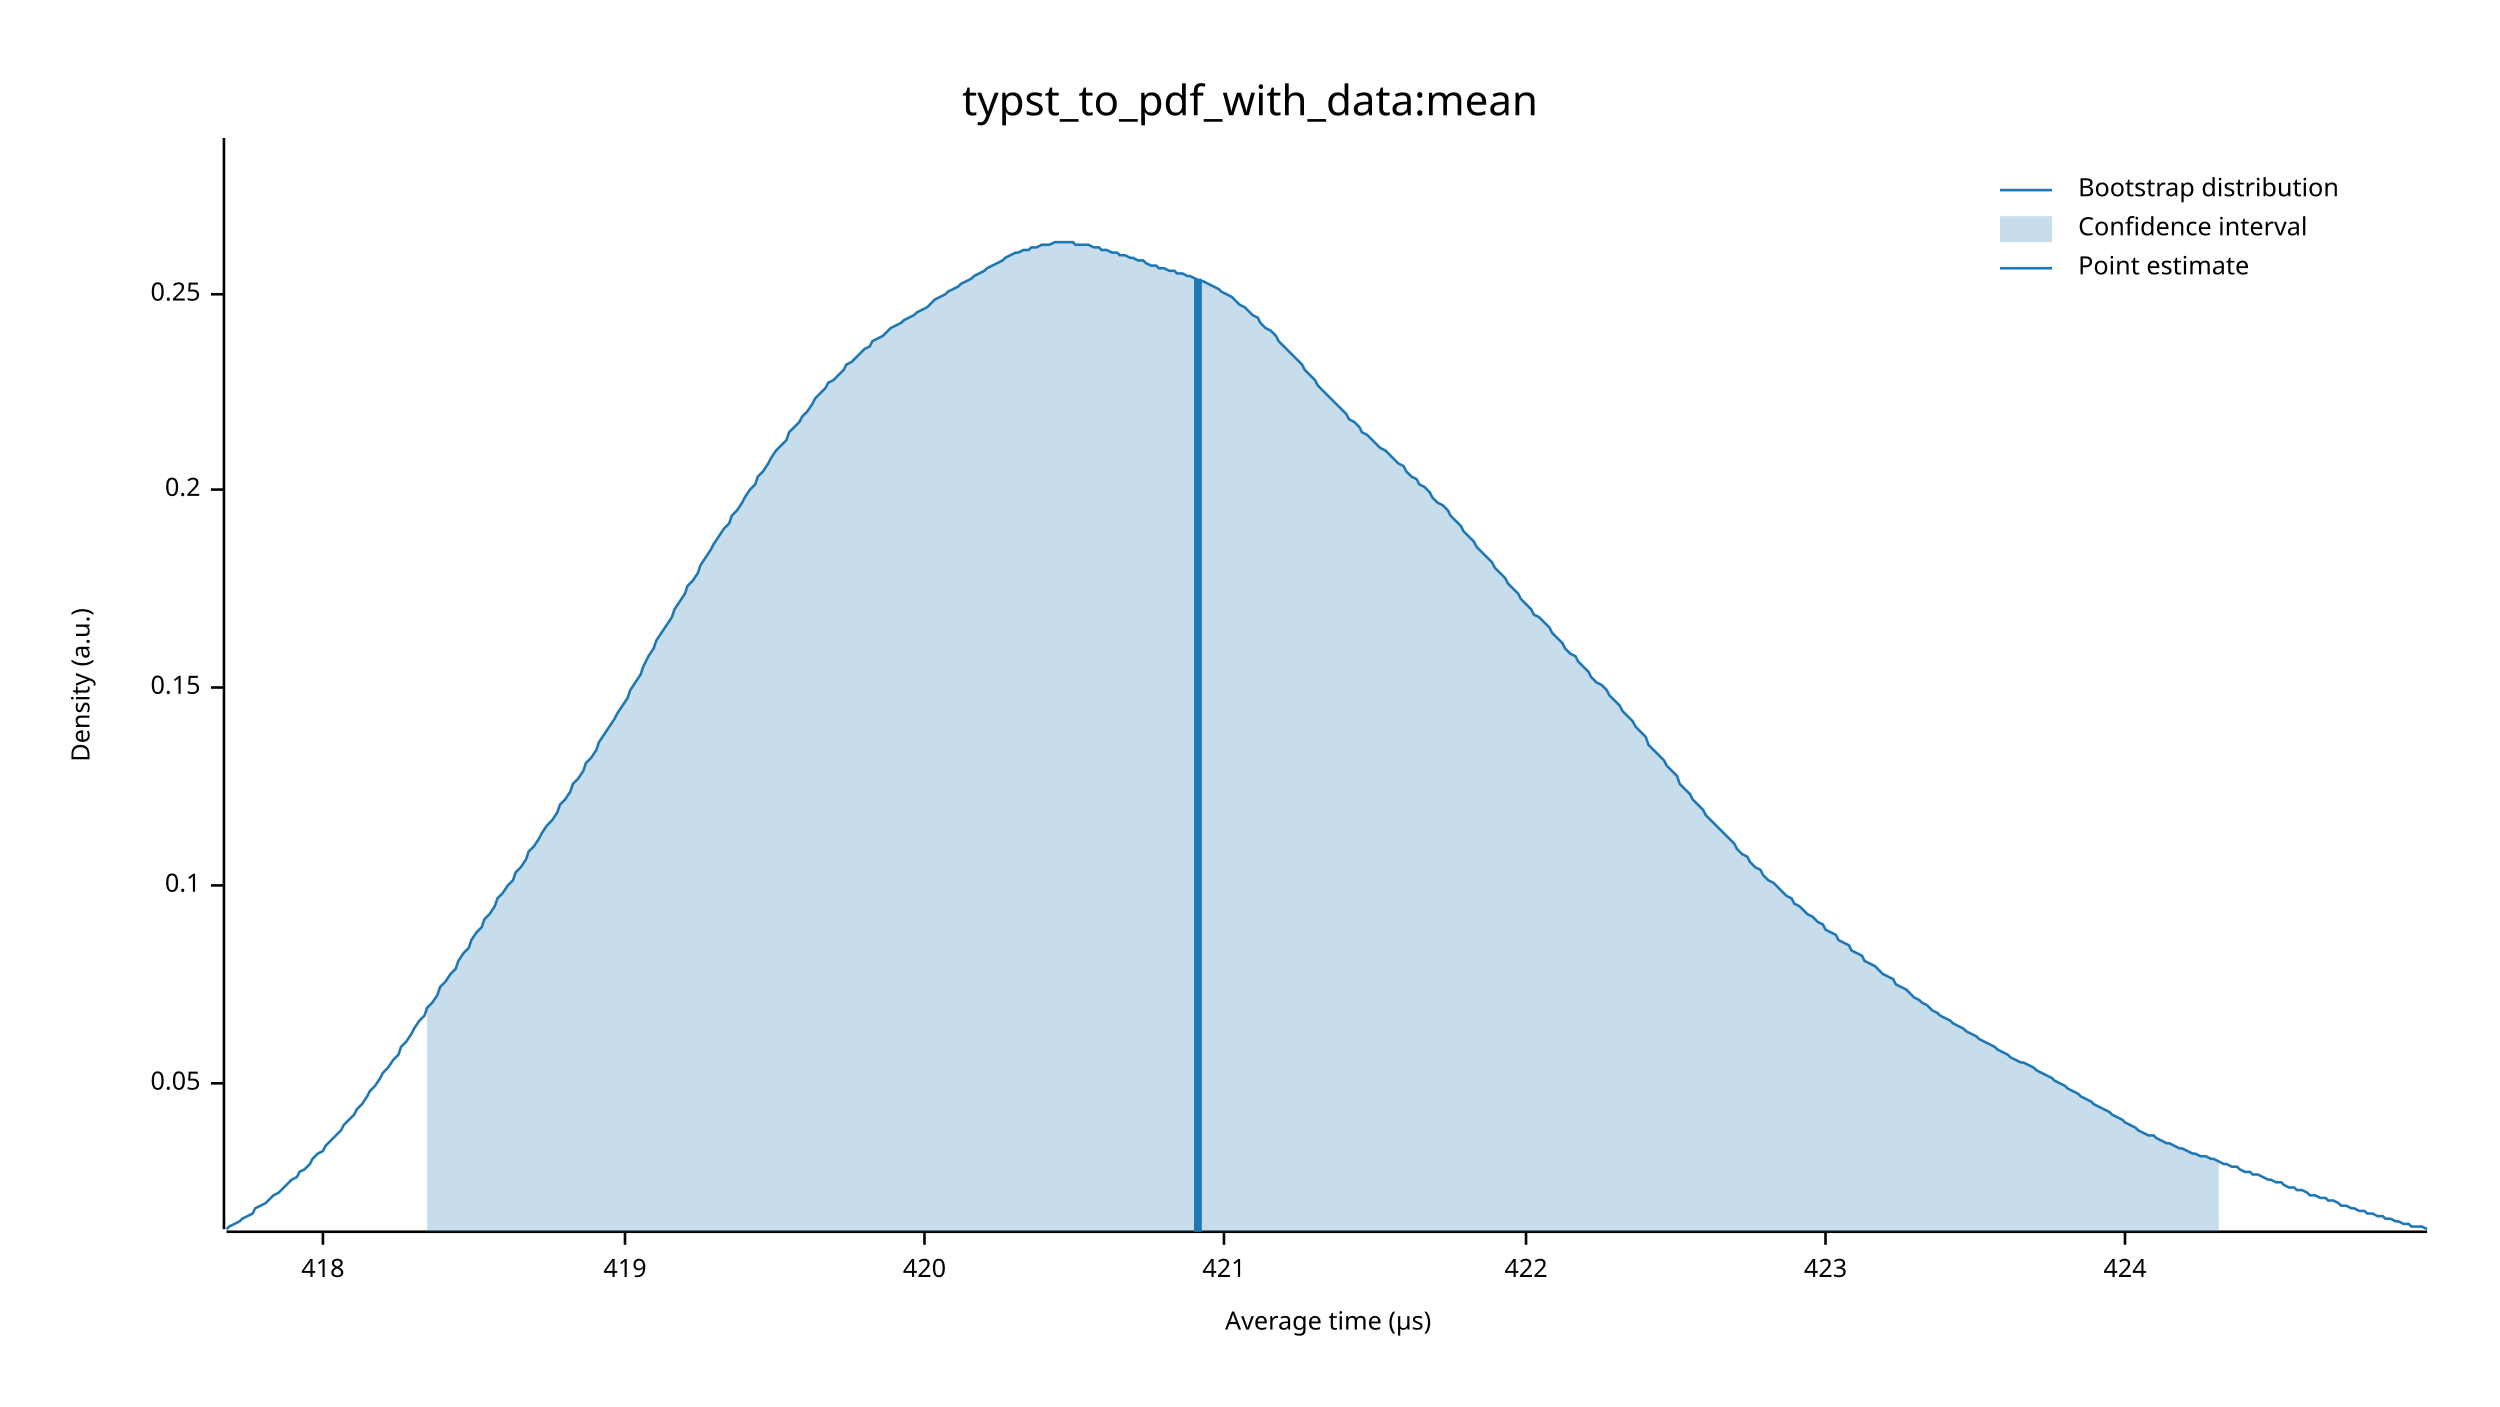
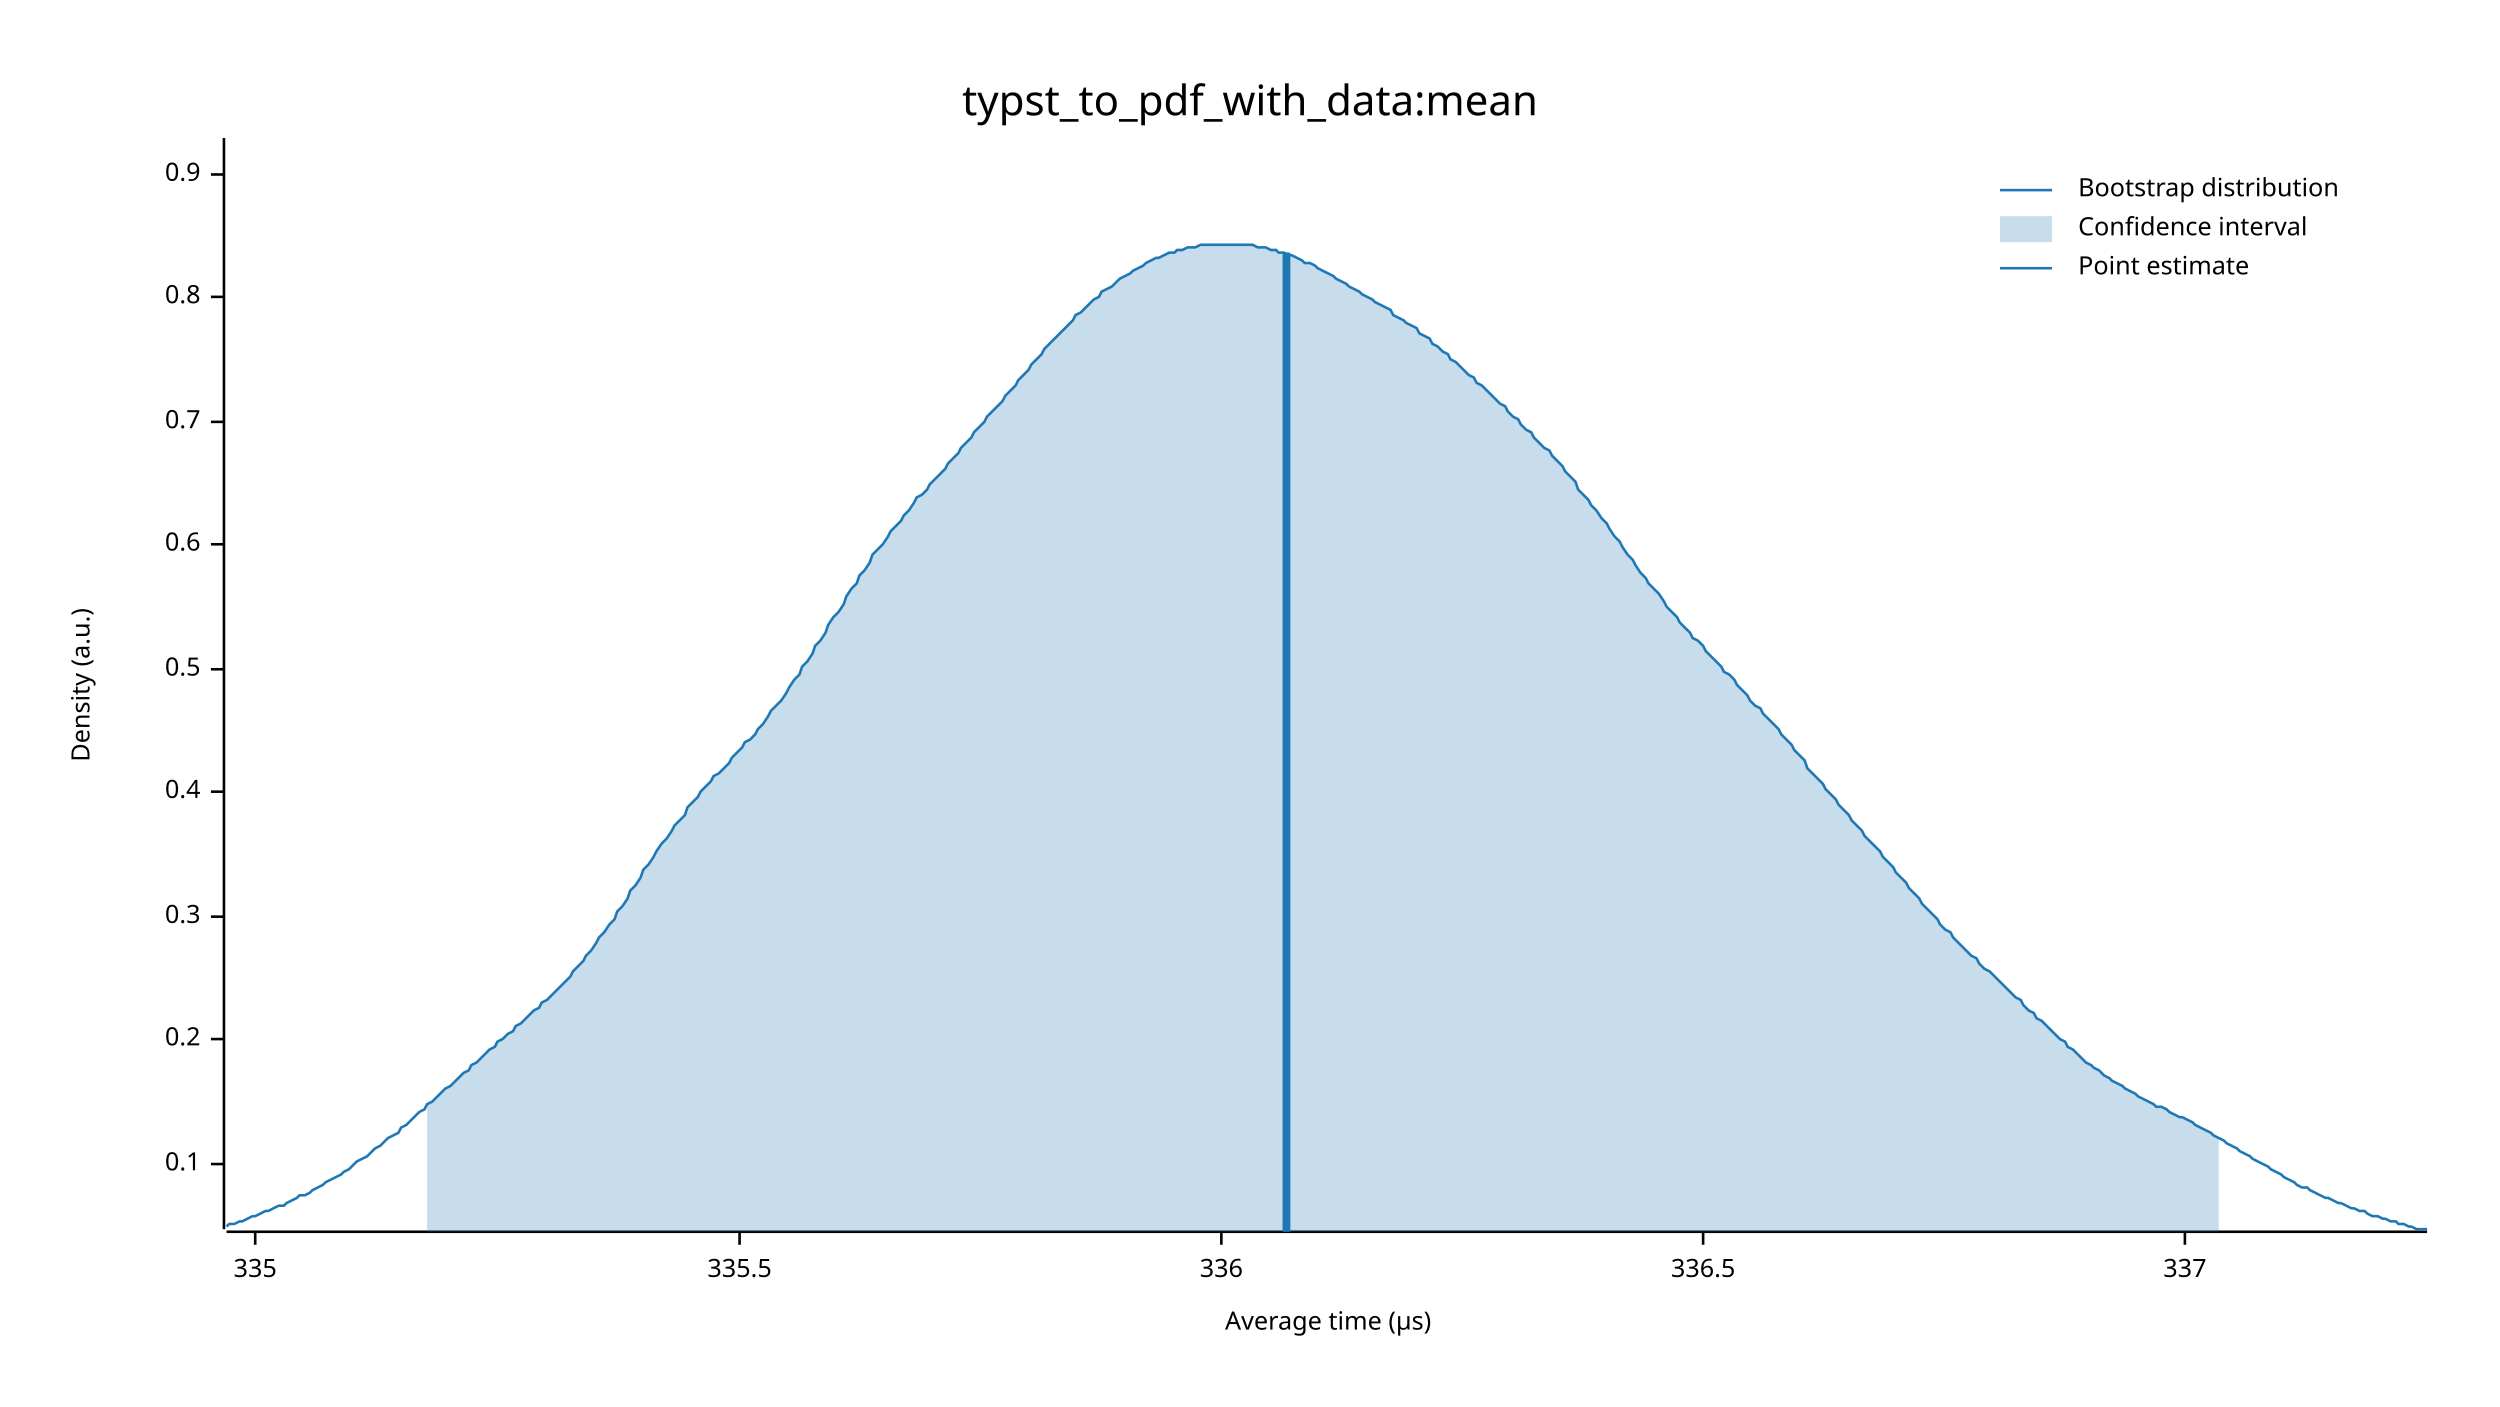
<svg xmlns="http://www.w3.org/2000/svg" width="960" height="540" viewBox="0 0 960 540">
  <text x="480" y="32" dy="0.76em" text-anchor="middle" font-family="sans-serif" font-size="16.129" opacity="1" fill="#000000">
typst_to_pdf_with_data:mean
</text>
  <text x="27" y="263" dy="0.76em" text-anchor="middle" font-family="sans-serif" font-size="9.677" opacity="1" fill="#000000" transform="rotate(270, 27, 263)">
Density (a.u.)
</text>
  <text x="510" y="513" dy="-0.5ex" text-anchor="middle" font-family="sans-serif" font-size="9.677" opacity="1" fill="#000000">
Average time (µs)
</text>
  <polyline fill="none" opacity="1" stroke="#000000" stroke-width="1" points="86,53 86,472 " />
-   <text x="77" y="416" dy="0.5ex" text-anchor="end" font-family="sans-serif" font-size="9.677" opacity="1" fill="#000000">
- 0.05
- </text>
-   <polyline fill="none" opacity="1" stroke="#000000" stroke-width="1" points="81,416 86,416 " />
-   <text x="77" y="340" dy="0.5ex" text-anchor="end" font-family="sans-serif" font-size="9.677" opacity="1" fill="#000000">
+   <text x="77" y="447" dy="0.5ex" text-anchor="end" font-family="sans-serif" font-size="9.677" opacity="1" fill="#000000">
0.1
</text>
-   <polyline fill="none" opacity="1" stroke="#000000" stroke-width="1" points="81,340 86,340 " />
-   <text x="77" y="264" dy="0.5ex" text-anchor="end" font-family="sans-serif" font-size="9.677" opacity="1" fill="#000000">
- 0.15
- </text>
-   <polyline fill="none" opacity="1" stroke="#000000" stroke-width="1" points="81,264 86,264 " />
-   <text x="77" y="188" dy="0.5ex" text-anchor="end" font-family="sans-serif" font-size="9.677" opacity="1" fill="#000000">
+   <polyline fill="none" opacity="1" stroke="#000000" stroke-width="1" points="81,447 86,447 " />
+   <text x="77" y="399" dy="0.5ex" text-anchor="end" font-family="sans-serif" font-size="9.677" opacity="1" fill="#000000">
0.2
</text>
-   <polyline fill="none" opacity="1" stroke="#000000" stroke-width="1" points="81,188 86,188 " />
-   <text x="77" y="113" dy="0.5ex" text-anchor="end" font-family="sans-serif" font-size="9.677" opacity="1" fill="#000000">
- 0.25
+   <polyline fill="none" opacity="1" stroke="#000000" stroke-width="1" points="81,399 86,399 " />
+   <text x="77" y="352" dy="0.5ex" text-anchor="end" font-family="sans-serif" font-size="9.677" opacity="1" fill="#000000">
+ 0.3
</text>
-   <polyline fill="none" opacity="1" stroke="#000000" stroke-width="1" points="81,113 86,113 " />
+   <polyline fill="none" opacity="1" stroke="#000000" stroke-width="1" points="81,352 86,352 " />
+   <text x="77" y="304" dy="0.5ex" text-anchor="end" font-family="sans-serif" font-size="9.677" opacity="1" fill="#000000">
+ 0.4
+ </text>
+   <polyline fill="none" opacity="1" stroke="#000000" stroke-width="1" points="81,304 86,304 " />
+   <text x="77" y="257" dy="0.5ex" text-anchor="end" font-family="sans-serif" font-size="9.677" opacity="1" fill="#000000">
+ 0.5
+ </text>
+   <polyline fill="none" opacity="1" stroke="#000000" stroke-width="1" points="81,257 86,257 " />
+   <text x="77" y="209" dy="0.5ex" text-anchor="end" font-family="sans-serif" font-size="9.677" opacity="1" fill="#000000">
+ 0.6
+ </text>
+   <polyline fill="none" opacity="1" stroke="#000000" stroke-width="1" points="81,209 86,209 " />
+   <text x="77" y="162" dy="0.5ex" text-anchor="end" font-family="sans-serif" font-size="9.677" opacity="1" fill="#000000">
+ 0.7
+ </text>
+   <polyline fill="none" opacity="1" stroke="#000000" stroke-width="1" points="81,162 86,162 " />
+   <text x="77" y="114" dy="0.5ex" text-anchor="end" font-family="sans-serif" font-size="9.677" opacity="1" fill="#000000">
+ 0.8
+ </text>
+   <polyline fill="none" opacity="1" stroke="#000000" stroke-width="1" points="81,114 86,114 " />
+   <text x="77" y="67" dy="0.5ex" text-anchor="end" font-family="sans-serif" font-size="9.677" opacity="1" fill="#000000">
+ 0.9
+ </text>
+   <polyline fill="none" opacity="1" stroke="#000000" stroke-width="1" points="81,67 86,67 " />
  <polyline fill="none" opacity="1" stroke="#000000" stroke-width="1" points="87,473 932,473 " />
-   <text x="124" y="483" dy="0.76em" text-anchor="middle" font-family="sans-serif" font-size="9.677" opacity="1" fill="#000000">
- 418
+   <text x="98" y="483" dy="0.76em" text-anchor="middle" font-family="sans-serif" font-size="9.677" opacity="1" fill="#000000">
+ 335
</text>
-   <polyline fill="none" opacity="1" stroke="#000000" stroke-width="1" points="124,473 124,478 " />
-   <text x="240" y="483" dy="0.76em" text-anchor="middle" font-family="sans-serif" font-size="9.677" opacity="1" fill="#000000">
- 419
+   <polyline fill="none" opacity="1" stroke="#000000" stroke-width="1" points="98,473 98,478 " />
+   <text x="284" y="483" dy="0.76em" text-anchor="middle" font-family="sans-serif" font-size="9.677" opacity="1" fill="#000000">
+ 335.5
</text>
-   <polyline fill="none" opacity="1" stroke="#000000" stroke-width="1" points="240,473 240,478 " />
-   <text x="355" y="483" dy="0.76em" text-anchor="middle" font-family="sans-serif" font-size="9.677" opacity="1" fill="#000000">
- 420
+   <polyline fill="none" opacity="1" stroke="#000000" stroke-width="1" points="284,473 284,478 " />
+   <text x="469" y="483" dy="0.76em" text-anchor="middle" font-family="sans-serif" font-size="9.677" opacity="1" fill="#000000">
+ 336
</text>
-   <polyline fill="none" opacity="1" stroke="#000000" stroke-width="1" points="355,473 355,478 " />
-   <text x="470" y="483" dy="0.76em" text-anchor="middle" font-family="sans-serif" font-size="9.677" opacity="1" fill="#000000">
- 421
+   <polyline fill="none" opacity="1" stroke="#000000" stroke-width="1" points="469,473 469,478 " />
+   <text x="654" y="483" dy="0.76em" text-anchor="middle" font-family="sans-serif" font-size="9.677" opacity="1" fill="#000000">
+ 336.5
</text>
-   <polyline fill="none" opacity="1" stroke="#000000" stroke-width="1" points="470,473 470,478 " />
-   <text x="586" y="483" dy="0.76em" text-anchor="middle" font-family="sans-serif" font-size="9.677" opacity="1" fill="#000000">
- 422
+   <polyline fill="none" opacity="1" stroke="#000000" stroke-width="1" points="654,473 654,478 " />
+   <text x="839" y="483" dy="0.76em" text-anchor="middle" font-family="sans-serif" font-size="9.677" opacity="1" fill="#000000">
+ 337
</text>
-   <polyline fill="none" opacity="1" stroke="#000000" stroke-width="1" points="586,473 586,478 " />
-   <text x="701" y="483" dy="0.76em" text-anchor="middle" font-family="sans-serif" font-size="9.677" opacity="1" fill="#000000">
- 423
- </text>
-   <polyline fill="none" opacity="1" stroke="#000000" stroke-width="1" points="701,473 701,478 " />
-   <text x="816" y="483" dy="0.76em" text-anchor="middle" font-family="sans-serif" font-size="9.677" opacity="1" fill="#000000">
- 424
- </text>
-   <polyline fill="none" opacity="1" stroke="#000000" stroke-width="1" points="816,473 816,478 " />
-   <polyline fill="none" opacity="1" stroke="#1F78B4" stroke-width="1" points="87,472 88,471 90,470 92,469 93,468 95,467 97,466 98,464 100,463 102,462 103,461 105,459 107,458 109,456 110,455 112,453 114,452 115,450 117,449 119,447 120,445 122,443 124,442 125,440 127,438 129,436 131,434 132,432 134,430 136,428 137,426 139,424 141,421 142,419 144,417 146,414 147,412 149,410 151,407 153,405 154,402 156,400 158,397 159,395 161,392 163,390 164,387 166,385 168,382 169,379 171,377 173,374 175,372 176,369 178,366 180,364 181,361 183,358 185,356 186,353 188,351 190,348 191,345 193,343 195,340 197,338 198,335 200,333 202,330 203,327 205,325 207,322 208,320 210,317 212,315 214,312 215,309 217,307 219,304 220,301 222,299 224,296 225,293 227,291 229,288 230,285 232,282 234,279 236,276 237,274 239,271 241,268 242,265 244,262 246,259 247,256 249,252 251,249 252,246 254,243 256,240 258,237 259,234 261,231 263,228 264,225 266,223 268,220 269,217 271,214 273,211 274,209 276,206 278,203 280,201 281,198 283,196 285,193 286,191 288,188 290,186 291,183 293,181 295,178 296,176 298,173 300,171 302,169 303,166 305,164 307,162 308,160 310,158 312,155 313,153 315,151 317,149 318,147 320,146 322,144 324,142 325,140 327,139 329,137 330,136 332,134 334,133 335,131 337,130 339,129 341,127 342,126 344,125 346,124 347,123 349,122 351,121 352,120 354,119 356,118 357,117 359,115 361,114 363,113 364,112 366,111 368,110 369,109 371,108 373,107 374,106 376,105 378,104 379,103 381,102 383,101 385,100 386,99 388,98 390,97 391,97 393,96 395,96 396,95 398,95 400,94 401,94 403,94 405,93 407,93 408,93 410,93 412,93 413,94 415,94 417,94 418,94 420,95 422,95 423,96 425,96 427,97 429,97 430,98 432,98 434,99 435,99 437,100 439,100 440,101 442,102 444,102 445,103 447,103 449,104 451,104 452,105 454,105 456,106 457,106 459,107 461,108 462,108 464,109 466,110 468,111 469,112 471,113 473,114 474,115 476,117 478,118 479,119 481,121 483,122 484,124 486,126 488,127 490,129 491,131 493,133 495,135 496,136 498,138 500,140 501,142 503,144 505,146 506,148 508,150 510,152 512,154 513,155 515,157 517,159 518,161 520,162 522,164 523,166 525,167 527,169 528,170 530,172 532,173 534,175 535,176 537,178 539,179 540,181 542,183 544,184 545,186 547,187 549,189 550,191 552,193 554,194 556,196 557,198 559,200 561,202 562,204 564,206 566,208 567,210 569,212 571,214 573,216 574,218 576,220 578,222 579,224 581,226 583,228 584,230 586,232 588,234 589,236 591,237 593,239 595,241 596,243 598,245 600,247 601,249 603,251 605,252 606,254 608,256 610,258 611,260 613,262 615,263 617,265 618,267 620,269 622,271 623,273 625,275 627,277 628,279 630,281 632,283 633,286 635,288 637,290 639,292 640,294 642,296 644,298 645,301 647,303 649,305 650,307 652,309 654,311 655,313 657,315 659,317 661,319 662,320 664,322 666,324 667,326 669,328 671,329 672,331 674,333 676,334 677,336 679,338 681,339 683,341 684,342 686,344 688,345 689,347 691,348 693,350 694,351 696,352 698,354 700,355 701,357 703,358 705,359 706,361 708,362 710,363 711,365 713,366 715,367 716,369 718,370 720,371 722,373 723,374 725,375 727,376 728,378 730,379 732,380 733,381 735,383 737,384 738,385 740,386 742,388 744,389 745,390 747,391 749,392 750,393 752,394 754,395 755,396 757,397 759,398 760,399 762,400 764,401 766,402 767,403 769,404 771,405 772,406 774,407 776,408 777,408 779,409 781,410 782,411 784,412 786,413 788,414 789,415 791,416 793,417 794,418 796,419 798,420 799,421 801,422 803,423 804,424 806,425 808,426 810,427 811,428 813,429 815,430 816,431 818,432 820,433 821,434 823,435 825,436 827,436 828,437 830,438 832,439 833,439 835,440 837,441 838,441 840,442 842,443 843,443 845,444 847,444 849,445 850,445 852,446 854,447 855,447 857,448 859,448 860,449 862,450 864,450 865,451 867,451 869,452 871,453 872,453 874,454 876,454 877,455 879,456 881,456 882,457 884,457 886,458 887,459 889,459 891,460 893,460 894,461 896,461 898,462 899,463 901,463 903,464 904,464 906,465 908,465 909,466 911,466 913,467 915,467 916,468 918,468 920,469 921,469 923,470 925,470 926,471 928,471 930,471 932,472 " />
-   <polygon opacity="0.25" fill="#1F78B4" points="164,387 166,385 168,382 169,379 171,377 173,374 175,372 176,369 178,366 180,364 181,361 183,358 185,356 186,353 188,351 190,348 191,345 193,343 195,340 197,338 198,335 200,333 202,330 203,327 205,325 207,322 208,320 210,317 212,315 214,312 215,309 217,307 219,304 220,301 222,299 224,296 225,293 227,291 229,288 230,285 232,282 234,279 236,276 237,274 239,271 241,268 242,265 244,262 246,259 247,256 249,252 251,249 252,246 254,243 256,240 258,237 259,234 261,231 263,228 264,225 266,223 268,220 269,217 271,214 273,211 274,209 276,206 278,203 280,201 281,198 283,196 285,193 286,191 288,188 290,186 291,183 293,181 295,178 296,176 298,173 300,171 302,169 303,166 305,164 307,162 308,160 310,158 312,155 313,153 315,151 317,149 318,147 320,146 322,144 324,142 325,140 327,139 329,137 330,136 332,134 334,133 335,131 337,130 339,129 341,127 342,126 344,125 346,124 347,123 349,122 351,121 352,120 354,119 356,118 357,117 359,115 361,114 363,113 364,112 366,111 368,110 369,109 371,108 373,107 374,106 376,105 378,104 379,103 381,102 383,101 385,100 386,99 388,98 390,97 391,97 393,96 395,96 396,95 398,95 400,94 401,94 403,94 405,93 407,93 408,93 410,93 412,93 413,94 415,94 417,94 418,94 420,95 422,95 423,96 425,96 427,97 429,97 430,98 432,98 434,99 435,99 437,100 439,100 440,101 442,102 444,102 445,103 447,103 449,104 451,104 452,105 454,105 456,106 457,106 459,107 461,108 462,108 464,109 466,110 468,111 469,112 471,113 473,114 474,115 476,117 478,118 479,119 481,121 483,122 484,124 486,126 488,127 490,129 491,131 493,133 495,135 496,136 498,138 500,140 501,142 503,144 505,146 506,148 508,150 510,152 512,154 513,155 515,157 517,159 518,161 520,162 522,164 523,166 525,167 527,169 528,170 530,172 532,173 534,175 535,176 537,178 539,179 540,181 542,183 544,184 545,186 547,187 549,189 550,191 552,193 554,194 556,196 557,198 559,200 561,202 562,204 564,206 566,208 567,210 569,212 571,214 573,216 574,218 576,220 578,222 579,224 581,226 583,228 584,230 586,232 588,234 589,236 591,237 593,239 595,241 596,243 598,245 600,247 601,249 603,251 605,252 606,254 608,256 610,258 611,260 613,262 615,263 617,265 618,267 620,269 622,271 623,273 625,275 627,277 628,279 630,281 632,283 633,286 635,288 637,290 639,292 640,294 642,296 644,298 645,301 647,303 649,305 650,307 652,309 654,311 655,313 657,315 659,317 661,319 662,320 664,322 666,324 667,326 669,328 671,329 672,331 674,333 676,334 677,336 679,338 681,339 683,341 684,342 686,344 688,345 689,347 691,348 693,350 694,351 696,352 698,354 700,355 701,357 703,358 705,359 706,361 708,362 710,363 711,365 713,366 715,367 716,369 718,370 720,371 722,373 723,374 725,375 727,376 728,378 730,379 732,380 733,381 735,383 737,384 738,385 740,386 742,388 744,389 745,390 747,391 749,392 750,393 752,394 754,395 755,396 757,397 759,398 760,399 762,400 764,401 766,402 767,403 769,404 771,405 772,406 774,407 776,408 777,408 779,409 781,410 782,411 784,412 786,413 788,414 789,415 791,416 793,417 794,418 796,419 798,420 799,421 801,422 803,423 804,424 806,425 808,426 810,427 811,428 813,429 815,430 816,431 818,432 820,433 821,434 823,435 825,436 827,436 828,437 830,438 832,439 833,439 835,440 837,441 838,441 840,442 842,443 843,443 845,444 847,444 849,445 850,445 852,446 852,473 164,473 " />
-   <polyline fill="none" opacity="1" stroke="#1F78B4" stroke-width="3" points="460,473 460,107 " />
+   <polyline fill="none" opacity="1" stroke="#000000" stroke-width="1" points="839,473 839,478 " />
+   <polyline fill="none" opacity="1" stroke="#1F78B4" stroke-width="1" points="87,471 88,470 90,470 92,469 93,469 95,468 97,467 98,467 100,466 102,465 103,465 105,464 107,463 109,463 110,462 112,461 114,460 115,459 117,459 119,458 120,457 122,456 124,455 125,454 127,453 129,452 131,451 132,450 134,449 136,447 137,446 139,445 141,444 142,443 144,441 146,440 147,439 149,437 151,436 153,435 154,433 156,432 158,430 159,429 161,427 163,426 164,424 166,423 168,421 169,420 171,418 173,417 175,415 176,414 178,412 180,411 181,409 183,408 185,406 186,405 188,403 190,402 191,400 193,399 195,397 197,396 198,394 200,393 202,391 203,390 205,388 207,387 208,385 210,384 212,382 214,380 215,379 217,377 219,375 220,373 222,371 224,369 225,367 227,365 229,362 230,360 232,358 234,355 236,353 237,350 239,348 241,345 242,342 244,340 246,337 247,334 249,332 251,329 252,327 254,324 256,322 258,319 259,317 261,315 263,313 264,310 266,308 268,306 269,304 271,302 273,300 274,298 276,297 278,295 280,293 281,291 283,289 285,287 286,285 288,284 290,282 291,280 293,278 295,275 296,273 298,271 300,269 302,266 303,264 305,261 307,259 308,256 310,254 312,251 313,248 315,246 317,243 318,240 320,237 322,235 324,232 325,229 327,226 329,224 330,221 332,219 334,216 335,213 337,211 339,209 341,206 342,204 344,202 346,200 347,198 349,196 351,193 352,191 354,190 356,188 357,186 359,184 361,182 363,180 364,178 366,176 368,174 369,172 371,170 373,168 374,166 376,164 378,162 379,160 381,158 383,156 385,154 386,152 388,150 390,148 391,146 393,144 395,142 396,140 398,138 400,136 401,134 403,132 405,130 407,128 408,127 410,125 412,123 413,121 415,120 417,118 418,117 420,115 422,114 423,112 425,111 427,110 429,108 430,107 432,106 434,105 435,104 437,103 439,102 440,101 442,100 444,99 445,99 447,98 449,97 451,97 452,96 454,96 456,95 457,95 459,95 461,94 462,94 464,94 466,94 468,94 469,94 471,94 473,94 474,94 476,94 478,94 479,94 481,94 483,95 484,95 486,95 488,96 490,96 491,97 493,97 495,98 496,98 498,99 500,100 501,101 503,101 505,102 506,103 508,104 510,105 512,106 513,107 515,108 517,109 518,110 520,111 522,112 523,113 525,114 527,115 528,116 530,117 532,118 534,119 535,121 537,122 539,123 540,124 542,125 544,126 545,128 547,129 549,130 550,132 552,133 554,135 556,136 557,138 559,139 561,141 562,142 564,144 566,145 567,147 569,148 571,150 573,152 574,153 576,155 578,156 579,158 581,160 583,161 584,163 586,165 588,166 589,168 591,170 593,172 595,173 596,175 598,177 600,179 601,181 603,183 605,185 606,188 608,190 610,192 611,194 613,196 615,199 617,201 618,203 620,206 622,208 623,210 625,213 627,215 628,217 630,220 632,222 633,224 635,226 637,228 639,231 640,233 642,235 644,237 645,239 647,241 649,243 650,245 652,246 654,248 655,250 657,252 659,254 661,256 662,258 664,259 666,261 667,263 669,265 671,267 672,269 674,271 676,272 677,274 679,276 681,278 683,280 684,282 686,284 688,286 689,288 691,290 693,292 694,295 696,297 698,299 700,301 701,303 703,305 705,307 706,309 708,311 710,313 711,315 713,317 715,319 716,321 718,323 720,325 722,327 723,329 725,331 727,333 728,335 730,337 732,339 733,341 735,343 737,345 738,347 740,349 742,351 744,353 745,355 747,357 749,358 750,360 752,362 754,364 755,365 757,367 759,368 760,370 762,372 764,373 766,375 767,376 769,378 771,380 772,381 774,383 776,384 777,386 779,388 781,389 782,391 784,392 786,394 788,396 789,397 791,399 793,400 794,402 796,403 798,405 799,406 801,408 803,409 804,410 806,411 808,413 810,414 811,415 813,416 815,417 816,418 818,419 820,420 821,421 823,422 825,423 827,424 828,425 830,425 832,426 833,427 835,428 837,429 838,429 840,430 842,431 843,432 845,433 847,434 849,435 850,436 852,437 854,438 855,439 857,440 859,441 860,442 862,443 864,444 865,445 867,446 869,447 871,448 872,449 874,450 876,451 877,452 879,453 881,454 882,455 884,456 886,456 887,457 889,458 891,459 893,460 894,460 896,461 898,462 899,462 901,463 903,464 904,464 906,465 908,465 909,466 911,467 913,467 915,468 916,468 918,469 920,469 921,470 923,470 925,471 926,471 928,472 930,472 932,472 " />
+   <polygon opacity="0.25" fill="#1F78B4" points="164,424 166,423 168,421 169,420 171,418 173,417 175,415 176,414 178,412 180,411 181,409 183,408 185,406 186,405 188,403 190,402 191,400 193,399 195,397 197,396 198,394 200,393 202,391 203,390 205,388 207,387 208,385 210,384 212,382 214,380 215,379 217,377 219,375 220,373 222,371 224,369 225,367 227,365 229,362 230,360 232,358 234,355 236,353 237,350 239,348 241,345 242,342 244,340 246,337 247,334 249,332 251,329 252,327 254,324 256,322 258,319 259,317 261,315 263,313 264,310 266,308 268,306 269,304 271,302 273,300 274,298 276,297 278,295 280,293 281,291 283,289 285,287 286,285 288,284 290,282 291,280 293,278 295,275 296,273 298,271 300,269 302,266 303,264 305,261 307,259 308,256 310,254 312,251 313,248 315,246 317,243 318,240 320,237 322,235 324,232 325,229 327,226 329,224 330,221 332,219 334,216 335,213 337,211 339,209 341,206 342,204 344,202 346,200 347,198 349,196 351,193 352,191 354,190 356,188 357,186 359,184 361,182 363,180 364,178 366,176 368,174 369,172 371,170 373,168 374,166 376,164 378,162 379,160 381,158 383,156 385,154 386,152 388,150 390,148 391,146 393,144 395,142 396,140 398,138 400,136 401,134 403,132 405,130 407,128 408,127 410,125 412,123 413,121 415,120 417,118 418,117 420,115 422,114 423,112 425,111 427,110 429,108 430,107 432,106 434,105 435,104 437,103 439,102 440,101 442,100 444,99 445,99 447,98 449,97 451,97 452,96 454,96 456,95 457,95 459,95 461,94 462,94 464,94 466,94 468,94 469,94 471,94 473,94 474,94 476,94 478,94 479,94 481,94 483,95 484,95 486,95 488,96 490,96 491,97 493,97 495,98 496,98 498,99 500,100 501,101 503,101 505,102 506,103 508,104 510,105 512,106 513,107 515,108 517,109 518,110 520,111 522,112 523,113 525,114 527,115 528,116 530,117 532,118 534,119 535,121 537,122 539,123 540,124 542,125 544,126 545,128 547,129 549,130 550,132 552,133 554,135 556,136 557,138 559,139 561,141 562,142 564,144 566,145 567,147 569,148 571,150 573,152 574,153 576,155 578,156 579,158 581,160 583,161 584,163 586,165 588,166 589,168 591,170 593,172 595,173 596,175 598,177 600,179 601,181 603,183 605,185 606,188 608,190 610,192 611,194 613,196 615,199 617,201 618,203 620,206 622,208 623,210 625,213 627,215 628,217 630,220 632,222 633,224 635,226 637,228 639,231 640,233 642,235 644,237 645,239 647,241 649,243 650,245 652,246 654,248 655,250 657,252 659,254 661,256 662,258 664,259 666,261 667,263 669,265 671,267 672,269 674,271 676,272 677,274 679,276 681,278 683,280 684,282 686,284 688,286 689,288 691,290 693,292 694,295 696,297 698,299 700,301 701,303 703,305 705,307 706,309 708,311 710,313 711,315 713,317 715,319 716,321 718,323 720,325 722,327 723,329 725,331 727,333 728,335 730,337 732,339 733,341 735,343 737,345 738,347 740,349 742,351 744,353 745,355 747,357 749,358 750,360 752,362 754,364 755,365 757,367 759,368 760,370 762,372 764,373 766,375 767,376 769,378 771,380 772,381 774,383 776,384 777,386 779,388 781,389 782,391 784,392 786,394 788,396 789,397 791,399 793,400 794,402 796,403 798,405 799,406 801,408 803,409 804,410 806,411 808,413 810,414 811,415 813,416 815,417 816,418 818,419 820,420 821,421 823,422 825,423 827,424 828,425 830,425 832,426 833,427 835,428 837,429 838,429 840,430 842,431 843,432 845,433 847,434 849,435 850,436 852,437 852,473 164,473 " />
+   <polyline fill="none" opacity="1" stroke="#1F78B4" stroke-width="3" points="494,473 494,97 " />
  <text x="798" y="68" dy="0.76em" text-anchor="start" font-family="sans-serif" font-size="9.677" opacity="1" fill="#000000">
Bootstrap distribution
</text>
  <text x="798" y="83" dy="0.76em" text-anchor="start" font-family="sans-serif" font-size="9.677" opacity="1" fill="#000000">
Confidence interval
</text>
  <text x="798" y="98" dy="0.76em" text-anchor="start" font-family="sans-serif" font-size="9.677" opacity="1" fill="#000000">
Point estimate
</text>
  <polyline fill="none" opacity="1" stroke="#1F78B4" stroke-width="1" points="768,73 788,73 " />
  <rect x="768" y="83" width="20" height="10" opacity="0.25" fill="#1F78B4" stroke="none" />
  <polyline fill="none" opacity="1" stroke="#1F78B4" stroke-width="1" points="768,103 788,103 " />
</svg>
